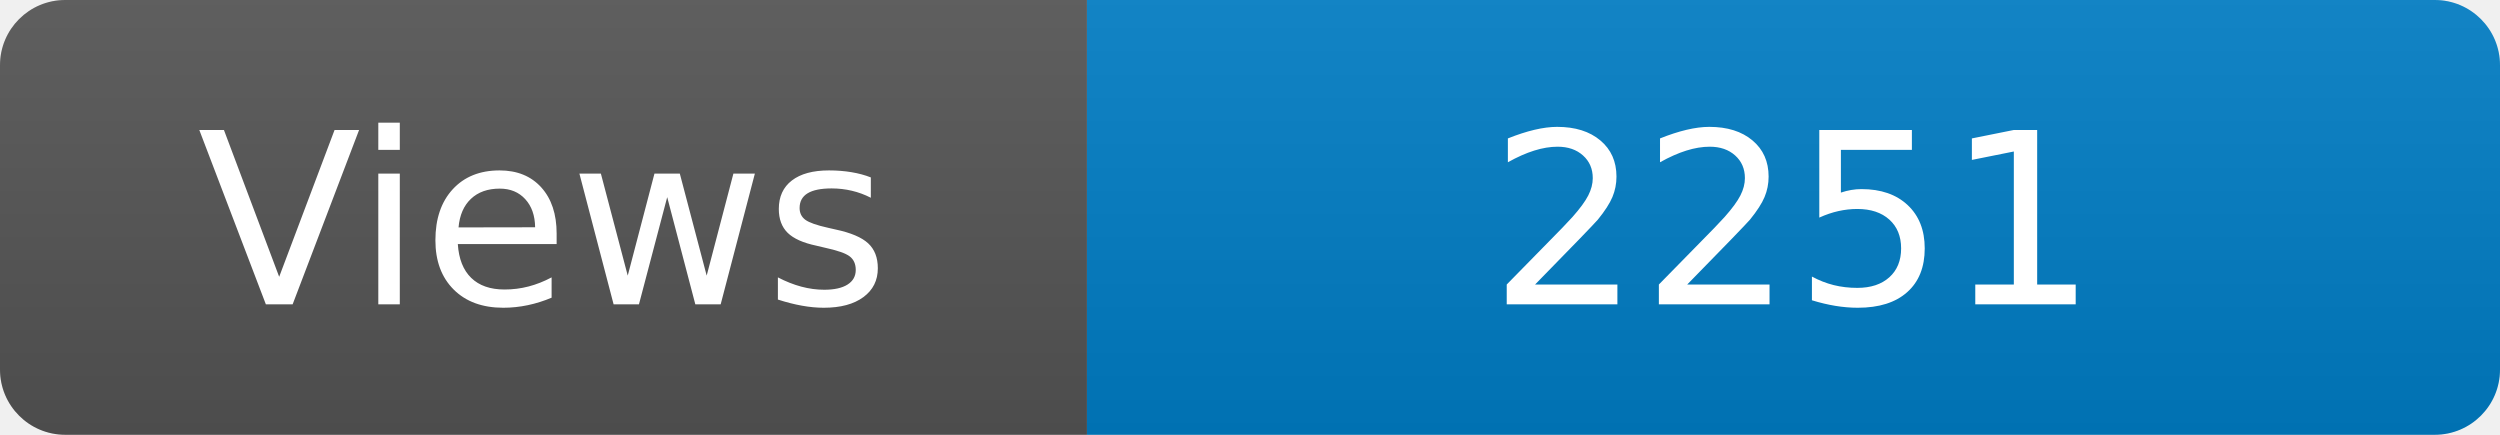
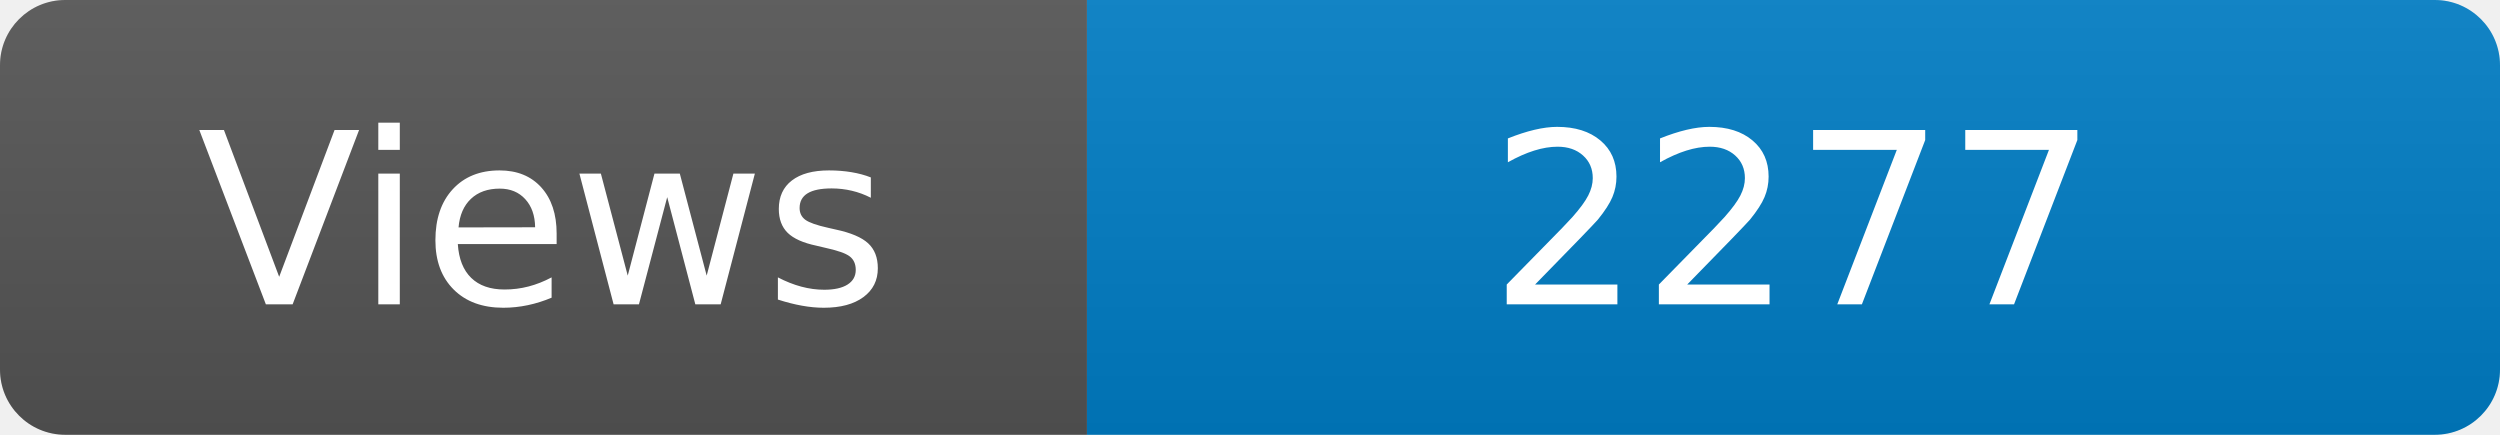
<svg xmlns="http://www.w3.org/2000/svg" width="115" height="20" role="img" aria-label="Maintained?: yes">
  <linearGradient id="s" x2="0" y2="100%">
    <stop offset="0" stop-color="#bbb" stop-opacity=".1" />
    <stop offset="1" stop-opacity=".1" />
  </linearGradient>
  <clipPath id="r">
    <rect width="115" height="20" rx="3" fill="#fff" />
  </clipPath>
  <g clip-path="url(#r)">
    <rect width="50" height="20" fill="#555" />
    <rect x="50" width="160" height="20" fill="#007ec6" />
    <rect width="115" height="20" fill="url(#s)" />
  </g>
  <g fill="#fff" text-anchor="middle" font-family="Verdana,Geneva,DejaVu Sans,sans-serif" font-size="110">
    <text x="250" y="140" transform="scale(.1)" fill="#fff">Views</text>
-     <text x="825" y="140" transform="scale(.1)" fill="#fff">2251</text>
+     <text x="825" y="140" transform="scale(.1)" fill="#fff">2277</text>
  </g>
</svg>
